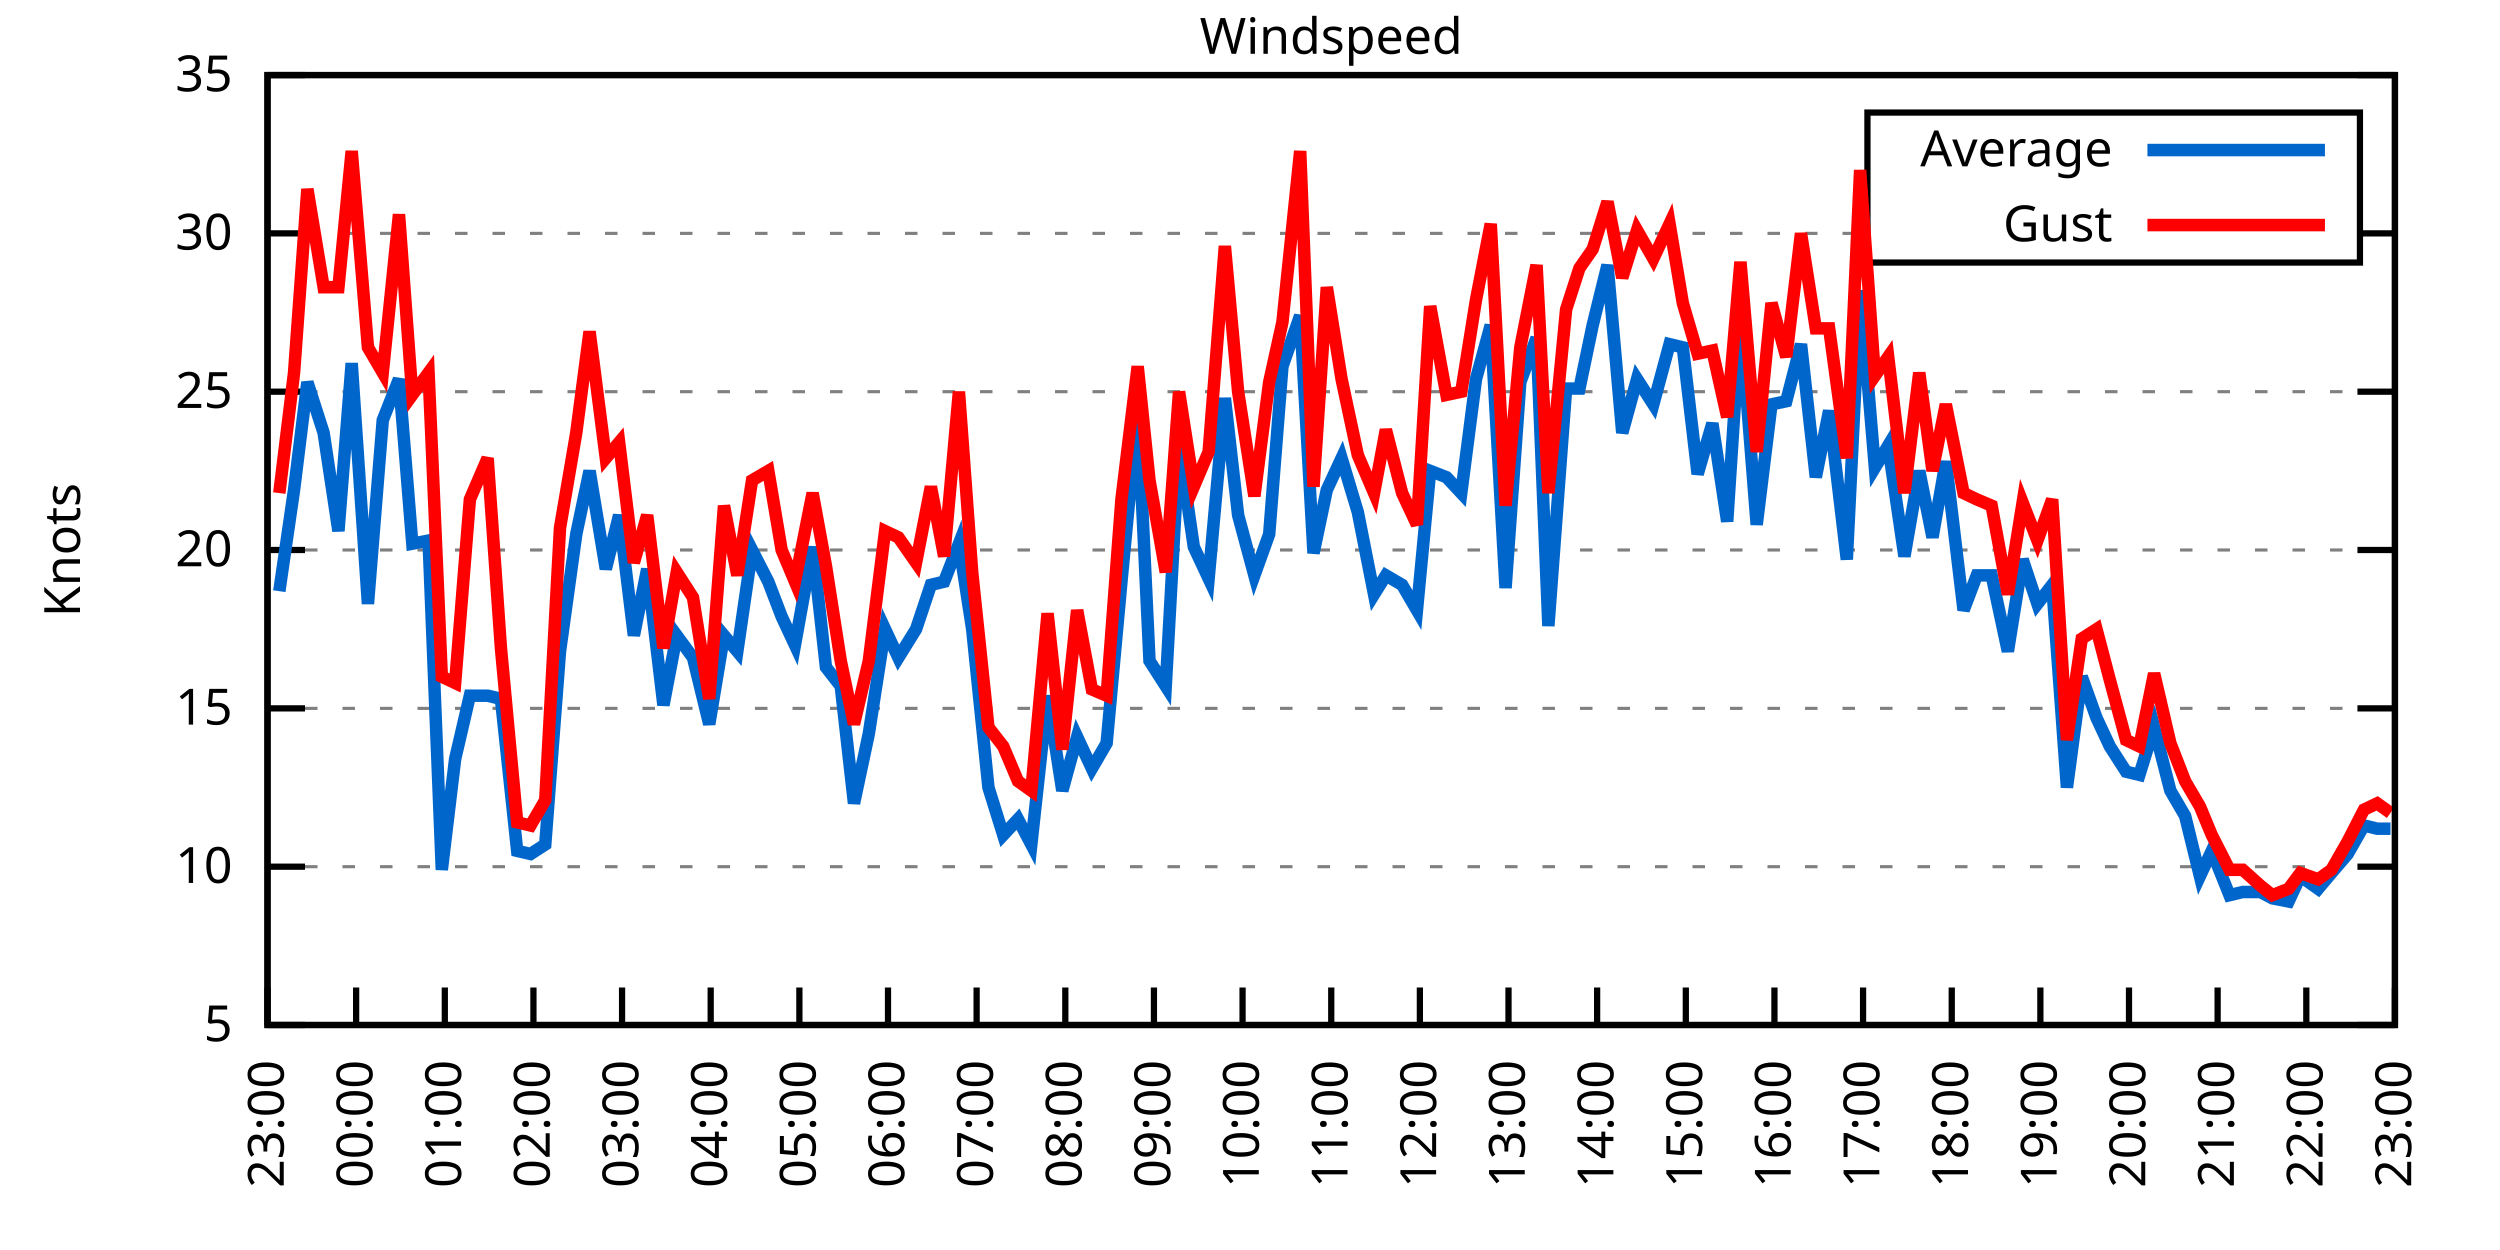
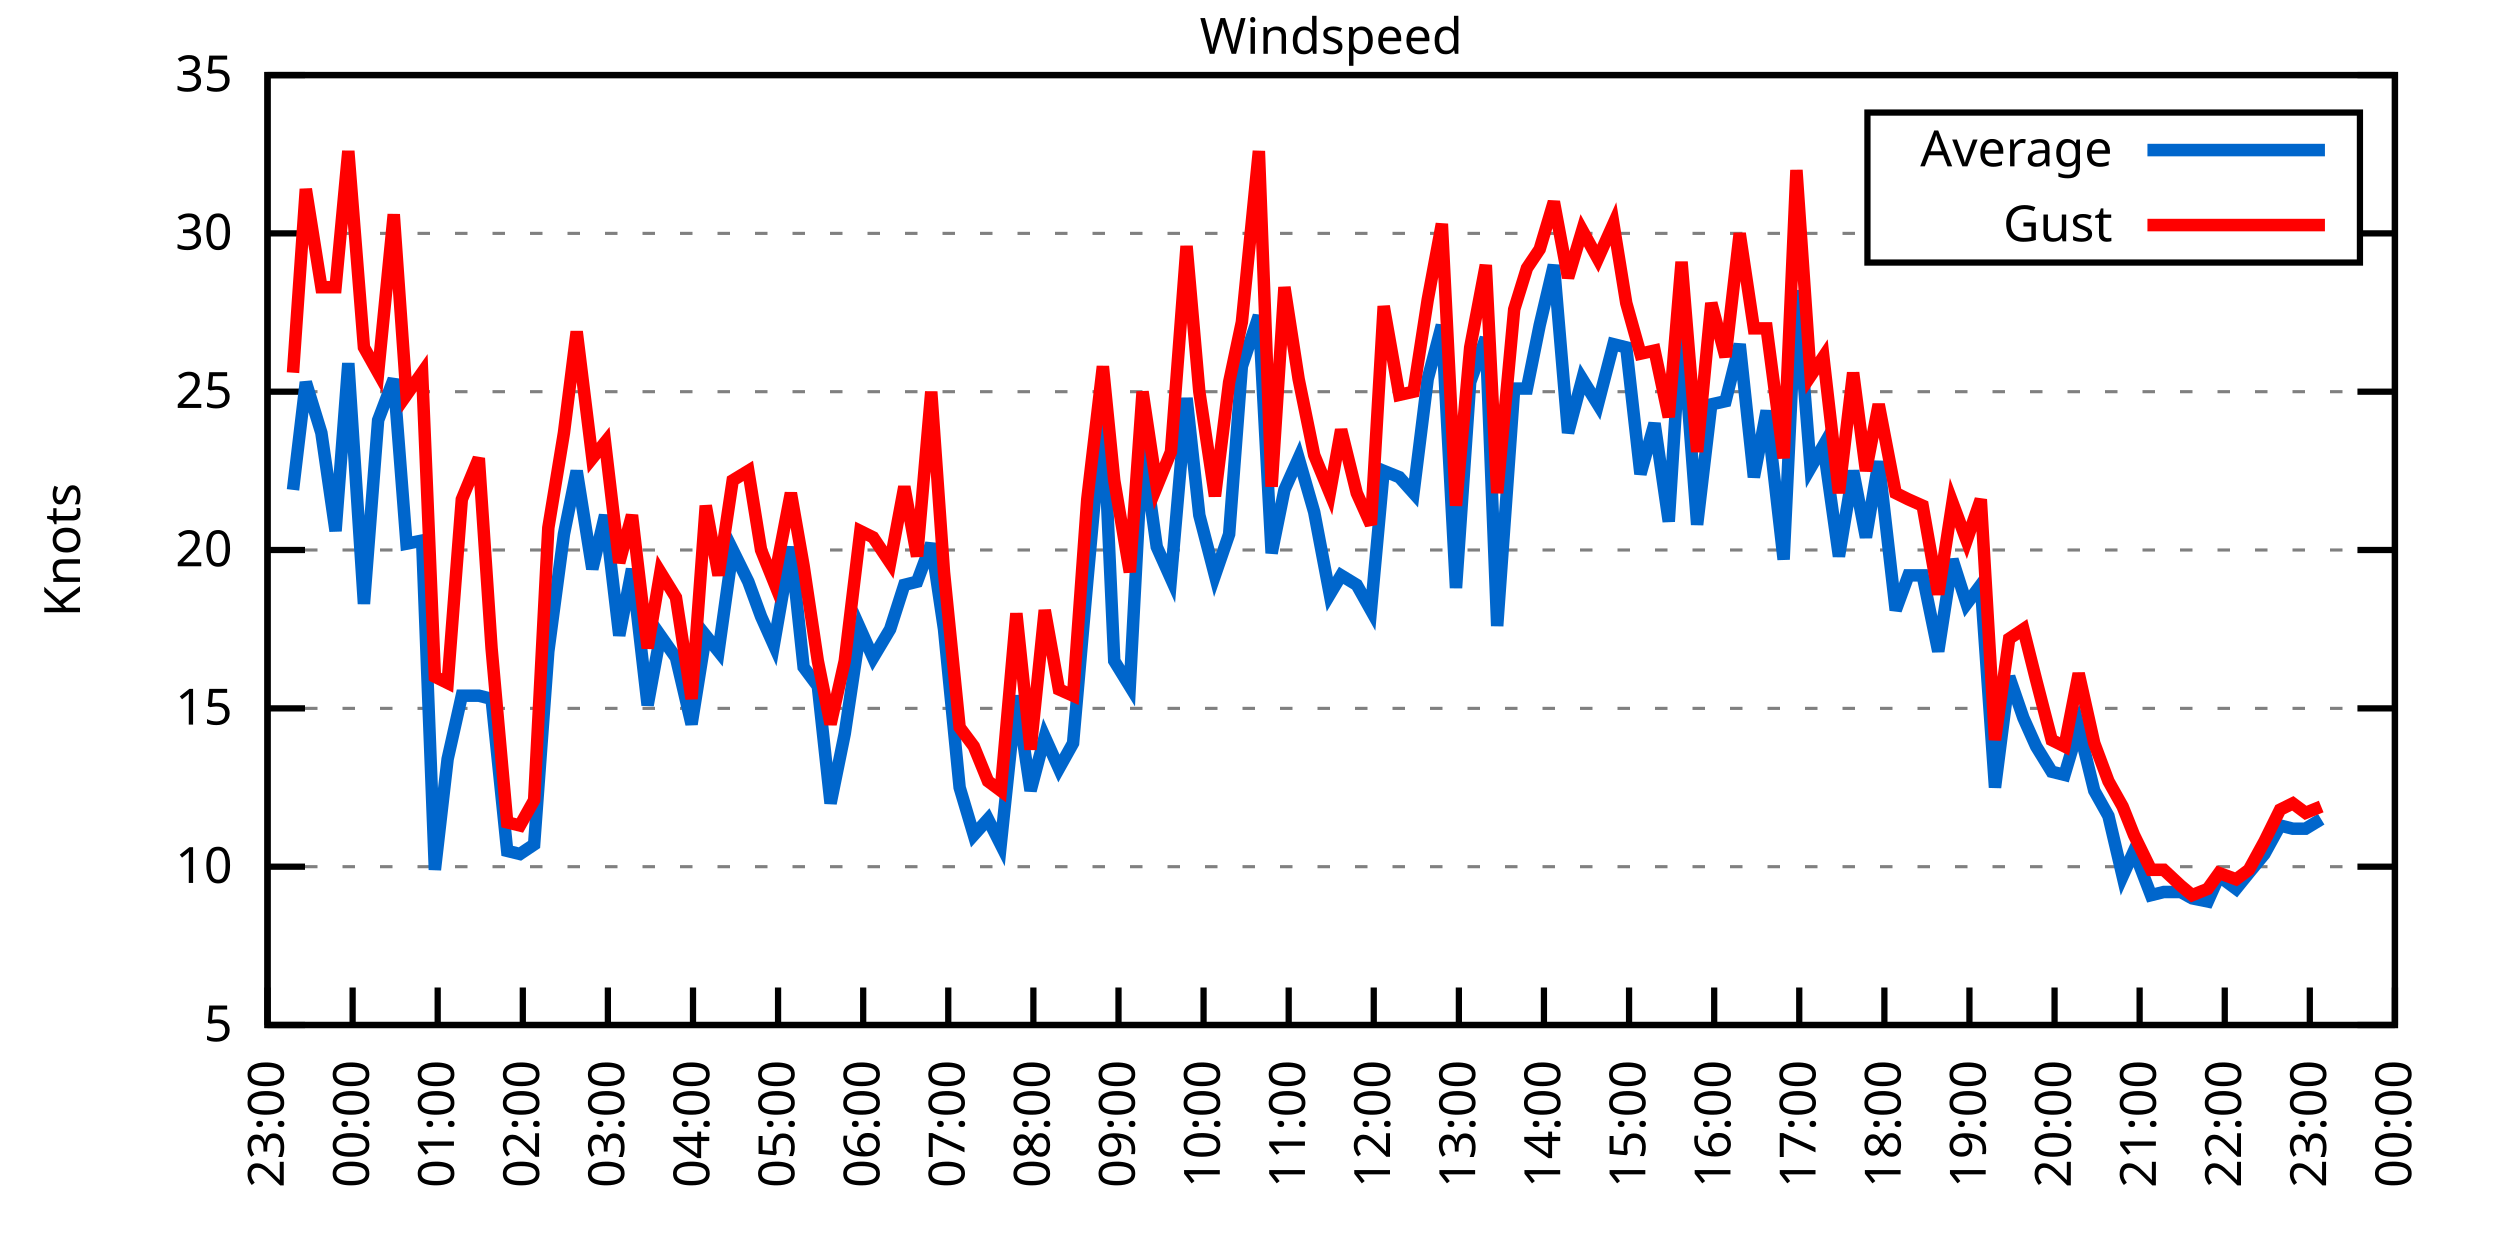
<svg xmlns="http://www.w3.org/2000/svg" xmlns:xlink="http://www.w3.org/1999/xlink" width="400" height="200" viewBox="0 0 400 200">
  <g id="gnuplot_canvas">
    <rect x="0" y="0" width="400" height="200" fill="none" />
    <defs>
      <circle id="gpDot" r="0.5" stroke-width="0.5" stroke="currentColor" />
      <path id="gpPt0" stroke-width="0.333" stroke="currentColor" d="M-1,0 h2 M0,-1 v2" />
      <path id="gpPt1" stroke-width="0.333" stroke="currentColor" d="M-1,-1 L1,1 M1,-1 L-1,1" />
      <path id="gpPt2" stroke-width="0.333" stroke="currentColor" d="M-1,0 L1,0 M0,-1 L0,1 M-1,-1 L1,1 M-1,1 L1,-1" />
      <rect id="gpPt3" stroke-width="0.333" stroke="currentColor" x="-1" y="-1" width="2" height="2" />
      <rect id="gpPt4" stroke-width="0.333" stroke="currentColor" fill="currentColor" x="-1" y="-1" width="2" height="2" />
      <circle id="gpPt5" stroke-width="0.333" stroke="currentColor" cx="0" cy="0" r="1" />
      <use xlink:href="#gpPt5" id="gpPt6" fill="currentColor" stroke="none" />
      <path id="gpPt7" stroke-width="0.333" stroke="currentColor" d="M0,-1.33 L-1.33,0.67 L1.33,0.67 z" />
      <use xlink:href="#gpPt7" id="gpPt8" fill="currentColor" stroke="none" />
      <use xlink:href="#gpPt7" id="gpPt9" stroke="currentColor" transform="rotate(180)" />
      <use xlink:href="#gpPt9" id="gpPt10" fill="currentColor" stroke="none" />
      <use xlink:href="#gpPt3" id="gpPt11" stroke="currentColor" transform="rotate(45)" />
      <use xlink:href="#gpPt11" id="gpPt12" fill="currentColor" stroke="none" />
      <path id="gpPt13" stroke-width="0.333" stroke="currentColor" d="M0,1.330 L1.265,0.411 L0.782,-1.067 L-0.782,-1.076 L-1.265,0.411 z" />
      <use xlink:href="#gpPt13" id="gpPt14" fill="currentColor" stroke="none" />
      <filter id="textbox" filterUnits="objectBoundingBox" x="0" y="0" height="1" width="1">
        <feFlood flood-color="white" flood-opacity="1" result="bgnd" />
        <feComposite in="SourceGraphic" in2="bgnd" operator="atop" />
      </filter>
      <filter id="greybox" filterUnits="objectBoundingBox" x="0" y="0" height="1" width="1">
        <feFlood flood-color="lightgrey" flood-opacity="1" result="grey" />
        <feComposite in="SourceGraphic" in2="grey" operator="atop" />
      </filter>
    </defs>
    <g fill="none" color="white" stroke="currentColor" stroke-width="1.00" stroke-linecap="butt" stroke-linejoin="miter">
</g>
    <g fill="none" color="black" stroke="currentColor" stroke-width="1.00" stroke-linecap="butt" stroke-linejoin="miter">
      <g stroke="none" shape-rendering="crispEdges">
        <polygon fill="rgb(255, 255, 255)" points="42.80,164.00 383.18,164.00 383.18,12.02 42.80,12.02 " />
      </g>
    </g>
    <g fill="none" color="black" stroke="currentColor" stroke-width="1.00" stroke-linecap="butt" stroke-linejoin="miter">
</g>
    <g fill="none" color="black" stroke="black" stroke-width="0.50" stroke-linecap="butt" stroke-linejoin="miter">
</g>
    <g fill="none" color="gray" stroke="currentColor" stroke-width="0.50" stroke-linecap="butt" stroke-linejoin="miter">
      <path stroke="gray" stroke-dasharray="2,4" class="gridline" d="M42.80,164.00 L383.19,164.00  " />
    </g>
    <g fill="none" color="gray" stroke="gray" stroke-width="1.00" stroke-linecap="butt" stroke-linejoin="miter">
</g>
    <g fill="none" color="black" stroke="currentColor" stroke-width="1.00" stroke-linecap="butt" stroke-linejoin="miter">
      <path stroke="black" d="M42.80,164.00 L48.80,164.00 M383.19,164.00 L377.19,164.00  " />
      <g transform="translate(37.20,166.60)" stroke="none" fill="black" font-family="Sans" font-size="8.00" text-anchor="end">
        <text>
          <tspan font-family="Sans"> 5</tspan>
        </text>
      </g>
    </g>
    <g fill="none" color="black" stroke="currentColor" stroke-width="1.00" stroke-linecap="butt" stroke-linejoin="miter">
</g>
    <g fill="none" color="black" stroke="black" stroke-width="0.50" stroke-linecap="butt" stroke-linejoin="miter">
</g>
    <g fill="none" color="gray" stroke="currentColor" stroke-width="0.50" stroke-linecap="butt" stroke-linejoin="miter">
      <path stroke="gray" stroke-dasharray="2,4" class="gridline" d="M42.80,138.67 L383.19,138.67  " />
    </g>
    <g fill="none" color="gray" stroke="gray" stroke-width="1.00" stroke-linecap="butt" stroke-linejoin="miter">
</g>
    <g fill="none" color="black" stroke="currentColor" stroke-width="1.00" stroke-linecap="butt" stroke-linejoin="miter">
      <path stroke="black" d="M42.80,138.67 L48.80,138.67 M383.19,138.67 L377.19,138.67  " />
      <g transform="translate(37.20,141.27)" stroke="none" fill="black" font-family="Sans" font-size="8.00" text-anchor="end">
        <text>
          <tspan font-family="Sans"> 10</tspan>
        </text>
      </g>
    </g>
    <g fill="none" color="black" stroke="currentColor" stroke-width="1.00" stroke-linecap="butt" stroke-linejoin="miter">
</g>
    <g fill="none" color="black" stroke="black" stroke-width="0.50" stroke-linecap="butt" stroke-linejoin="miter">
</g>
    <g fill="none" color="gray" stroke="currentColor" stroke-width="0.50" stroke-linecap="butt" stroke-linejoin="miter">
      <path stroke="gray" stroke-dasharray="2,4" class="gridline" d="M42.80,113.34 L383.19,113.34  " />
    </g>
    <g fill="none" color="gray" stroke="gray" stroke-width="1.00" stroke-linecap="butt" stroke-linejoin="miter">
</g>
    <g fill="none" color="black" stroke="currentColor" stroke-width="1.00" stroke-linecap="butt" stroke-linejoin="miter">
      <path stroke="black" d="M42.80,113.34 L48.80,113.34 M383.19,113.34 L377.19,113.34  " />
      <g transform="translate(37.20,115.94)" stroke="none" fill="black" font-family="Sans" font-size="8.00" text-anchor="end">
        <text>
          <tspan font-family="Sans"> 15</tspan>
        </text>
      </g>
    </g>
    <g fill="none" color="black" stroke="currentColor" stroke-width="1.00" stroke-linecap="butt" stroke-linejoin="miter">
</g>
    <g fill="none" color="black" stroke="black" stroke-width="0.50" stroke-linecap="butt" stroke-linejoin="miter">
</g>
    <g fill="none" color="gray" stroke="currentColor" stroke-width="0.50" stroke-linecap="butt" stroke-linejoin="miter">
      <path stroke="gray" stroke-dasharray="2,4" class="gridline" d="M42.80,88.00 L383.19,88.00  " />
    </g>
    <g fill="none" color="gray" stroke="gray" stroke-width="1.00" stroke-linecap="butt" stroke-linejoin="miter">
</g>
    <g fill="none" color="black" stroke="currentColor" stroke-width="1.00" stroke-linecap="butt" stroke-linejoin="miter">
      <path stroke="black" d="M42.80,88.00 L48.80,88.00 M383.19,88.00 L377.19,88.00  " />
      <g transform="translate(37.20,90.60)" stroke="none" fill="black" font-family="Sans" font-size="8.00" text-anchor="end">
        <text>
          <tspan font-family="Sans"> 20</tspan>
        </text>
      </g>
    </g>
    <g fill="none" color="black" stroke="currentColor" stroke-width="1.00" stroke-linecap="butt" stroke-linejoin="miter">
</g>
    <g fill="none" color="black" stroke="black" stroke-width="0.50" stroke-linecap="butt" stroke-linejoin="miter">
</g>
    <g fill="none" color="gray" stroke="currentColor" stroke-width="0.50" stroke-linecap="butt" stroke-linejoin="miter">
      <path stroke="gray" stroke-dasharray="2,4" class="gridline" d="M42.80,62.67 L383.19,62.67  " />
    </g>
    <g fill="none" color="gray" stroke="gray" stroke-width="1.00" stroke-linecap="butt" stroke-linejoin="miter">
</g>
    <g fill="none" color="black" stroke="currentColor" stroke-width="1.00" stroke-linecap="butt" stroke-linejoin="miter">
      <path stroke="black" d="M42.80,62.67 L48.80,62.67 M383.19,62.67 L377.19,62.67  " />
      <g transform="translate(37.20,65.27)" stroke="none" fill="black" font-family="Sans" font-size="8.00" text-anchor="end">
        <text>
          <tspan font-family="Sans"> 25</tspan>
        </text>
      </g>
    </g>
    <g fill="none" color="black" stroke="currentColor" stroke-width="1.00" stroke-linecap="butt" stroke-linejoin="miter">
</g>
    <g fill="none" color="black" stroke="black" stroke-width="0.50" stroke-linecap="butt" stroke-linejoin="miter">
</g>
    <g fill="none" color="gray" stroke="currentColor" stroke-width="0.50" stroke-linecap="butt" stroke-linejoin="miter">
      <path stroke="gray" stroke-dasharray="2,4" class="gridline" d="M42.80,37.34 L298.79,37.34 M377.59,37.34 L383.19,37.34  " />
    </g>
    <g fill="none" color="gray" stroke="gray" stroke-width="1.00" stroke-linecap="butt" stroke-linejoin="miter">
</g>
    <g fill="none" color="black" stroke="currentColor" stroke-width="1.00" stroke-linecap="butt" stroke-linejoin="miter">
      <path stroke="black" d="M42.80,37.34 L48.80,37.34 M383.19,37.34 L377.19,37.34  " />
      <g transform="translate(37.20,39.94)" stroke="none" fill="black" font-family="Sans" font-size="8.00" text-anchor="end">
        <text>
          <tspan font-family="Sans"> 30</tspan>
        </text>
      </g>
    </g>
    <g fill="none" color="black" stroke="currentColor" stroke-width="1.00" stroke-linecap="butt" stroke-linejoin="miter">
</g>
    <g fill="none" color="black" stroke="black" stroke-width="0.50" stroke-linecap="butt" stroke-linejoin="miter">
</g>
    <g fill="none" color="gray" stroke="currentColor" stroke-width="0.50" stroke-linecap="butt" stroke-linejoin="miter">
      <path stroke="gray" stroke-dasharray="2,4" class="gridline" d="M42.80,12.01 L383.19,12.01  " />
    </g>
    <g fill="none" color="gray" stroke="gray" stroke-width="1.00" stroke-linecap="butt" stroke-linejoin="miter">
</g>
    <g fill="none" color="black" stroke="currentColor" stroke-width="1.00" stroke-linecap="butt" stroke-linejoin="miter">
      <path stroke="black" d="M42.80,12.01 L48.80,12.01 M383.19,12.01 L377.19,12.01  " />
      <g transform="translate(37.20,14.61)" stroke="none" fill="black" font-family="Sans" font-size="8.00" text-anchor="end">
        <text>
          <tspan font-family="Sans"> 35</tspan>
        </text>
      </g>
    </g>
    <g fill="none" color="black" stroke="currentColor" stroke-width="1.00" stroke-linecap="butt" stroke-linejoin="miter">
      <path stroke="black" d="M42.80,164.00 L42.80,158.00  " />
      <g transform="translate(45.40,169.60) rotate(270.00)" stroke="none" fill="black" font-family="Sans" font-size="8.00" text-anchor="end">
        <text>
          <tspan font-family="Sans">23:00</tspan>
        </text>
      </g>
    </g>
    <g fill="none" color="black" stroke="currentColor" stroke-width="1.00" stroke-linecap="butt" stroke-linejoin="miter">
-       <path stroke="black" d="M56.98,164.00 L56.98,158.00  " />
-       <g transform="translate(59.58,169.60) rotate(270.00)" stroke="none" fill="black" font-family="Sans" font-size="8.00" text-anchor="end">
+       <path stroke="black" d="M56.42,164.00 L56.42,158.00  " />
+       <g transform="translate(59.02,169.60) rotate(270.00)" stroke="none" fill="black" font-family="Sans" font-size="8.00" text-anchor="end">
        <text>
          <tspan font-family="Sans">00:00</tspan>
        </text>
      </g>
    </g>
    <g fill="none" color="black" stroke="currentColor" stroke-width="1.00" stroke-linecap="butt" stroke-linejoin="miter">
-       <path stroke="black" d="M71.17,164.00 L71.17,158.00  " />
-       <g transform="translate(73.77,169.60) rotate(270.00)" stroke="none" fill="black" font-family="Sans" font-size="8.00" text-anchor="end">
+       <path stroke="black" d="M70.03,164.00 L70.03,158.00  " />
+       <g transform="translate(72.63,169.60) rotate(270.00)" stroke="none" fill="black" font-family="Sans" font-size="8.00" text-anchor="end">
        <text>
          <tspan font-family="Sans">01:00</tspan>
        </text>
      </g>
    </g>
    <g fill="none" color="black" stroke="currentColor" stroke-width="1.00" stroke-linecap="butt" stroke-linejoin="miter">
-       <path stroke="black" d="M85.35,164.00 L85.35,158.00  " />
-       <g transform="translate(87.95,169.60) rotate(270.00)" stroke="none" fill="black" font-family="Sans" font-size="8.00" text-anchor="end">
+       <path stroke="black" d="M83.65,164.00 L83.65,158.00  " />
+       <g transform="translate(86.25,169.60) rotate(270.00)" stroke="none" fill="black" font-family="Sans" font-size="8.00" text-anchor="end">
        <text>
          <tspan font-family="Sans">02:00</tspan>
        </text>
      </g>
    </g>
    <g fill="none" color="black" stroke="currentColor" stroke-width="1.00" stroke-linecap="butt" stroke-linejoin="miter">
-       <path stroke="black" d="M99.53,164.00 L99.53,158.00  " />
-       <g transform="translate(102.13,169.60) rotate(270.00)" stroke="none" fill="black" font-family="Sans" font-size="8.00" text-anchor="end">
+       <path stroke="black" d="M97.26,164.00 L97.26,158.00  " />
+       <g transform="translate(99.86,169.60) rotate(270.00)" stroke="none" fill="black" font-family="Sans" font-size="8.00" text-anchor="end">
        <text>
          <tspan font-family="Sans">03:00</tspan>
        </text>
      </g>
    </g>
    <g fill="none" color="black" stroke="currentColor" stroke-width="1.00" stroke-linecap="butt" stroke-linejoin="miter">
-       <path stroke="black" d="M113.71,164.00 L113.71,158.00  " />
-       <g transform="translate(116.31,169.60) rotate(270.00)" stroke="none" fill="black" font-family="Sans" font-size="8.00" text-anchor="end">
+       <path stroke="black" d="M110.88,164.00 L110.88,158.00  " />
+       <g transform="translate(113.48,169.60) rotate(270.00)" stroke="none" fill="black" font-family="Sans" font-size="8.00" text-anchor="end">
        <text>
          <tspan font-family="Sans">04:00</tspan>
        </text>
      </g>
    </g>
    <g fill="none" color="black" stroke="currentColor" stroke-width="1.00" stroke-linecap="butt" stroke-linejoin="miter">
-       <path stroke="black" d="M127.90,164.00 L127.90,158.00  " />
-       <g transform="translate(130.50,169.60) rotate(270.00)" stroke="none" fill="black" font-family="Sans" font-size="8.00" text-anchor="end">
+       <path stroke="black" d="M124.49,164.00 L124.49,158.00  " />
+       <g transform="translate(127.09,169.60) rotate(270.00)" stroke="none" fill="black" font-family="Sans" font-size="8.00" text-anchor="end">
        <text>
          <tspan font-family="Sans">05:00</tspan>
        </text>
      </g>
    </g>
    <g fill="none" color="black" stroke="currentColor" stroke-width="1.00" stroke-linecap="butt" stroke-linejoin="miter">
-       <path stroke="black" d="M142.08,164.00 L142.08,158.00  " />
-       <g transform="translate(144.68,169.60) rotate(270.00)" stroke="none" fill="black" font-family="Sans" font-size="8.00" text-anchor="end">
+       <path stroke="black" d="M138.11,164.00 L138.11,158.00  " />
+       <g transform="translate(140.71,169.60) rotate(270.00)" stroke="none" fill="black" font-family="Sans" font-size="8.00" text-anchor="end">
        <text>
          <tspan font-family="Sans">06:00</tspan>
        </text>
      </g>
    </g>
    <g fill="none" color="black" stroke="currentColor" stroke-width="1.00" stroke-linecap="butt" stroke-linejoin="miter">
-       <path stroke="black" d="M156.26,164.00 L156.26,158.00  " />
-       <g transform="translate(158.86,169.60) rotate(270.00)" stroke="none" fill="black" font-family="Sans" font-size="8.00" text-anchor="end">
+       <path stroke="black" d="M151.72,164.00 L151.72,158.00  " />
+       <g transform="translate(154.32,169.60) rotate(270.00)" stroke="none" fill="black" font-family="Sans" font-size="8.00" text-anchor="end">
        <text>
          <tspan font-family="Sans">07:00</tspan>
        </text>
      </g>
    </g>
    <g fill="none" color="black" stroke="currentColor" stroke-width="1.00" stroke-linecap="butt" stroke-linejoin="miter">
-       <path stroke="black" d="M170.45,164.00 L170.45,158.00  " />
-       <g transform="translate(173.05,169.60) rotate(270.00)" stroke="none" fill="black" font-family="Sans" font-size="8.00" text-anchor="end">
+       <path stroke="black" d="M165.34,164.00 L165.34,158.00  " />
+       <g transform="translate(167.94,169.60) rotate(270.00)" stroke="none" fill="black" font-family="Sans" font-size="8.00" text-anchor="end">
        <text>
          <tspan font-family="Sans">08:00</tspan>
        </text>
      </g>
    </g>
    <g fill="none" color="black" stroke="currentColor" stroke-width="1.00" stroke-linecap="butt" stroke-linejoin="miter">
-       <path stroke="black" d="M184.63,164.00 L184.63,158.00  " />
-       <g transform="translate(187.23,169.60) rotate(270.00)" stroke="none" fill="black" font-family="Sans" font-size="8.00" text-anchor="end">
+       <path stroke="black" d="M178.96,164.00 L178.96,158.00  " />
+       <g transform="translate(181.56,169.60) rotate(270.00)" stroke="none" fill="black" font-family="Sans" font-size="8.00" text-anchor="end">
        <text>
          <tspan font-family="Sans">09:00</tspan>
        </text>
      </g>
    </g>
    <g fill="none" color="black" stroke="currentColor" stroke-width="1.00" stroke-linecap="butt" stroke-linejoin="miter">
-       <path stroke="black" d="M198.81,164.00 L198.81,158.00  " />
-       <g transform="translate(201.41,169.60) rotate(270.00)" stroke="none" fill="black" font-family="Sans" font-size="8.00" text-anchor="end">
+       <path stroke="black" d="M192.57,164.00 L192.57,158.00  " />
+       <g transform="translate(195.17,169.60) rotate(270.00)" stroke="none" fill="black" font-family="Sans" font-size="8.00" text-anchor="end">
        <text>
          <tspan font-family="Sans">10:00</tspan>
        </text>
      </g>
    </g>
    <g fill="none" color="black" stroke="currentColor" stroke-width="1.00" stroke-linecap="butt" stroke-linejoin="miter">
-       <path stroke="black" d="M213.00,164.00 L213.00,158.00  " />
-       <g transform="translate(215.60,169.60) rotate(270.00)" stroke="none" fill="black" font-family="Sans" font-size="8.00" text-anchor="end">
+       <path stroke="black" d="M206.19,164.00 L206.19,158.00  " />
+       <g transform="translate(208.79,169.60) rotate(270.00)" stroke="none" fill="black" font-family="Sans" font-size="8.00" text-anchor="end">
        <text>
          <tspan font-family="Sans">11:00</tspan>
        </text>
      </g>
    </g>
    <g fill="none" color="black" stroke="currentColor" stroke-width="1.00" stroke-linecap="butt" stroke-linejoin="miter">
-       <path stroke="black" d="M227.18,164.00 L227.18,158.00  " />
-       <g transform="translate(229.78,169.60) rotate(270.00)" stroke="none" fill="black" font-family="Sans" font-size="8.00" text-anchor="end">
+       <path stroke="black" d="M219.80,164.00 L219.80,158.00  " />
+       <g transform="translate(222.40,169.60) rotate(270.00)" stroke="none" fill="black" font-family="Sans" font-size="8.00" text-anchor="end">
        <text>
          <tspan font-family="Sans">12:00</tspan>
        </text>
      </g>
    </g>
    <g fill="none" color="black" stroke="currentColor" stroke-width="1.00" stroke-linecap="butt" stroke-linejoin="miter">
-       <path stroke="black" d="M241.36,164.00 L241.36,158.00  " />
-       <g transform="translate(243.96,169.60) rotate(270.00)" stroke="none" fill="black" font-family="Sans" font-size="8.00" text-anchor="end">
+       <path stroke="black" d="M233.42,164.00 L233.42,158.00  " />
+       <g transform="translate(236.02,169.60) rotate(270.00)" stroke="none" fill="black" font-family="Sans" font-size="8.00" text-anchor="end">
        <text>
          <tspan font-family="Sans">13:00</tspan>
        </text>
      </g>
    </g>
    <g fill="none" color="black" stroke="currentColor" stroke-width="1.00" stroke-linecap="butt" stroke-linejoin="miter">
-       <path stroke="black" d="M255.54,164.00 L255.54,158.00  " />
-       <g transform="translate(258.14,169.60) rotate(270.00)" stroke="none" fill="black" font-family="Sans" font-size="8.00" text-anchor="end">
+       <path stroke="black" d="M247.03,164.00 L247.03,158.00  " />
+       <g transform="translate(249.63,169.60) rotate(270.00)" stroke="none" fill="black" font-family="Sans" font-size="8.00" text-anchor="end">
        <text>
          <tspan font-family="Sans">14:00</tspan>
        </text>
      </g>
    </g>
    <g fill="none" color="black" stroke="currentColor" stroke-width="1.00" stroke-linecap="butt" stroke-linejoin="miter">
-       <path stroke="black" d="M269.73,164.00 L269.73,158.00  " />
-       <g transform="translate(272.33,169.60) rotate(270.00)" stroke="none" fill="black" font-family="Sans" font-size="8.00" text-anchor="end">
+       <path stroke="black" d="M260.65,164.00 L260.65,158.00  " />
+       <g transform="translate(263.25,169.60) rotate(270.00)" stroke="none" fill="black" font-family="Sans" font-size="8.00" text-anchor="end">
        <text>
          <tspan font-family="Sans">15:00</tspan>
        </text>
      </g>
    </g>
    <g fill="none" color="black" stroke="currentColor" stroke-width="1.00" stroke-linecap="butt" stroke-linejoin="miter">
-       <path stroke="black" d="M283.91,164.00 L283.91,158.00  " />
-       <g transform="translate(286.51,169.60) rotate(270.00)" stroke="none" fill="black" font-family="Sans" font-size="8.00" text-anchor="end">
+       <path stroke="black" d="M274.27,164.00 L274.27,158.00  " />
+       <g transform="translate(276.87,169.60) rotate(270.00)" stroke="none" fill="black" font-family="Sans" font-size="8.00" text-anchor="end">
        <text>
          <tspan font-family="Sans">16:00</tspan>
        </text>
      </g>
    </g>
    <g fill="none" color="black" stroke="currentColor" stroke-width="1.00" stroke-linecap="butt" stroke-linejoin="miter">
-       <path stroke="black" d="M298.09,164.00 L298.09,158.00  " />
-       <g transform="translate(300.69,169.60) rotate(270.00)" stroke="none" fill="black" font-family="Sans" font-size="8.00" text-anchor="end">
+       <path stroke="black" d="M287.88,164.00 L287.88,158.00  " />
+       <g transform="translate(290.48,169.60) rotate(270.00)" stroke="none" fill="black" font-family="Sans" font-size="8.00" text-anchor="end">
        <text>
          <tspan font-family="Sans">17:00</tspan>
        </text>
      </g>
    </g>
    <g fill="none" color="black" stroke="currentColor" stroke-width="1.00" stroke-linecap="butt" stroke-linejoin="miter">
-       <path stroke="black" d="M312.28,164.00 L312.28,158.00  " />
-       <g transform="translate(314.88,169.60) rotate(270.00)" stroke="none" fill="black" font-family="Sans" font-size="8.00" text-anchor="end">
+       <path stroke="black" d="M301.50,164.00 L301.50,158.00  " />
+       <g transform="translate(304.10,169.60) rotate(270.00)" stroke="none" fill="black" font-family="Sans" font-size="8.00" text-anchor="end">
        <text>
          <tspan font-family="Sans">18:00</tspan>
        </text>
      </g>
    </g>
    <g fill="none" color="black" stroke="currentColor" stroke-width="1.00" stroke-linecap="butt" stroke-linejoin="miter">
-       <path stroke="black" d="M326.46,164.00 L326.46,158.00  " />
-       <g transform="translate(329.06,169.60) rotate(270.00)" stroke="none" fill="black" font-family="Sans" font-size="8.00" text-anchor="end">
+       <path stroke="black" d="M315.11,164.00 L315.11,158.00  " />
+       <g transform="translate(317.71,169.60) rotate(270.00)" stroke="none" fill="black" font-family="Sans" font-size="8.00" text-anchor="end">
        <text>
          <tspan font-family="Sans">19:00</tspan>
        </text>
      </g>
    </g>
    <g fill="none" color="black" stroke="currentColor" stroke-width="1.00" stroke-linecap="butt" stroke-linejoin="miter">
-       <path stroke="black" d="M340.64,164.00 L340.64,158.00  " />
-       <g transform="translate(343.24,169.60) rotate(270.00)" stroke="none" fill="black" font-family="Sans" font-size="8.00" text-anchor="end">
+       <path stroke="black" d="M328.73,164.00 L328.73,158.00  " />
+       <g transform="translate(331.33,169.60) rotate(270.00)" stroke="none" fill="black" font-family="Sans" font-size="8.00" text-anchor="end">
        <text>
          <tspan font-family="Sans">20:00</tspan>
        </text>
      </g>
    </g>
    <g fill="none" color="black" stroke="currentColor" stroke-width="1.00" stroke-linecap="butt" stroke-linejoin="miter">
-       <path stroke="black" d="M354.82,164.00 L354.82,158.00  " />
-       <g transform="translate(357.42,169.60) rotate(270.00)" stroke="none" fill="black" font-family="Sans" font-size="8.00" text-anchor="end">
+       <path stroke="black" d="M342.34,164.00 L342.34,158.00  " />
+       <g transform="translate(344.94,169.60) rotate(270.00)" stroke="none" fill="black" font-family="Sans" font-size="8.00" text-anchor="end">
        <text>
          <tspan font-family="Sans">21:00</tspan>
        </text>
      </g>
    </g>
    <g fill="none" color="black" stroke="currentColor" stroke-width="1.00" stroke-linecap="butt" stroke-linejoin="miter">
-       <path stroke="black" d="M369.01,164.00 L369.01,158.00  " />
-       <g transform="translate(371.61,169.60) rotate(270.00)" stroke="none" fill="black" font-family="Sans" font-size="8.00" text-anchor="end">
+       <path stroke="black" d="M355.96,164.00 L355.96,158.00  " />
+       <g transform="translate(358.56,169.60) rotate(270.00)" stroke="none" fill="black" font-family="Sans" font-size="8.00" text-anchor="end">
        <text>
          <tspan font-family="Sans">22:00</tspan>
+         </text>
+       </g>
+     </g>
+     <g fill="none" color="black" stroke="currentColor" stroke-width="1.00" stroke-linecap="butt" stroke-linejoin="miter">
+       <path stroke="black" d="M369.57,164.00 L369.57,158.00  " />
+       <g transform="translate(372.17,169.60) rotate(270.00)" stroke="none" fill="black" font-family="Sans" font-size="8.00" text-anchor="end">
+         <text>
+           <tspan font-family="Sans">23:00</tspan>
        </text>
      </g>
    </g>
    <g fill="none" color="black" stroke="currentColor" stroke-width="1.00" stroke-linecap="butt" stroke-linejoin="miter">
      <path stroke="black" d="M383.19,164.00 L383.19,158.00  " />
      <g transform="translate(385.79,169.60) rotate(270.00)" stroke="none" fill="black" font-family="Sans" font-size="8.00" text-anchor="end">
        <text>
-           <tspan font-family="Sans">23:00</tspan>
+           <tspan font-family="Sans">00:00</tspan>
        </text>
      </g>
    </g>
    <g fill="none" color="black" stroke="currentColor" stroke-width="1.00" stroke-linecap="butt" stroke-linejoin="miter">
</g>
    <g fill="none" color="black" stroke="currentColor" stroke-width="1.00" stroke-linecap="butt" stroke-linejoin="miter">
      <path stroke="black" d="M42.80,12.01 L42.80,164.00 L383.19,164.00 L383.19,12.01 L42.80,12.01 Z  " />
    </g>
    <g fill="none" color="black" stroke="currentColor" stroke-width="1.00" stroke-linecap="butt" stroke-linejoin="miter">
</g>
    <g fill="none" color="black" stroke="currentColor" stroke-width="1.00" stroke-linecap="butt" stroke-linejoin="miter">
      <path stroke="black" d="M298.79,42.01 L298.79,18.01 L377.59,18.01 L377.59,42.01 L298.79,42.01 Z  " />
    </g>
    <g id="Windspeed_plot_1">
      <g fill="none" color="white" stroke="black" stroke-width="2.00" stroke-linecap="butt" stroke-linejoin="miter">
</g>
      <g fill="none" color="black" stroke="currentColor" stroke-width="2.00" stroke-linecap="butt" stroke-linejoin="miter">
        <g transform="translate(337.99,26.61)" stroke="none" fill="black" font-family="Sans" font-size="8.00" text-anchor="end">
          <text>
            <tspan font-family="Sans">Average</tspan>
          </text>
        </g>
      </g>
      <g fill="none" color="black" stroke="currentColor" stroke-width="2.00" stroke-linecap="butt" stroke-linejoin="miter">
-         <path stroke="rgb(  0, 102, 204)" d="M343.59,24.01 L371.99,24.01 M44.69,94.59 L47.05,78.38 L49.18,61.15 L51.78,69.26 L54.15,84.97 L56.27,58.11   L58.87,96.62 L61.24,67.23 L63.84,60.65 L65.97,86.99 L68.57,86.49 L70.69,139.17 L72.82,121.44 L75.18,111.31   L78.02,111.31 L80.15,111.82 L82.75,136.14 L84.88,136.64 L87.24,135.12 L89.60,104.22 L92.20,85.47 L94.33,75.34   L96.93,91.04 L99.06,82.43 L101.42,101.68 L103.55,91.04 L106.15,112.83 L108.28,101.68 L110.88,105.23 L113.48,115.87   L115.84,101.68 L117.97,104.22 L120.33,88.00 L122.93,93.07 L125.06,98.64 L127.19,103.20 L130.02,87.50 L132.15,106.75   L134.52,109.79 L136.64,128.54 L139.01,117.39 L141.61,100.67 L143.74,105.23 L146.57,100.67 L148.94,93.58 L151.06,93.07   L153.43,86.99 L155.55,100.67 L158.15,126.00 L160.52,133.60 L162.88,131.07 L165.01,135.12 L167.61,111.31 L169.97,126.51   L172.34,117.90 L174.70,122.96 L177.06,118.91 L179.43,93.07 L182.03,65.71 L183.92,105.74 L186.52,109.79 L188.65,71.29   L191.01,87.50 L193.38,92.56 L195.98,63.69 L198.10,82.43 L200.70,92.06 L203.07,85.47 L205.19,58.62 L208.03,50.51   L210.16,88.51 L212.29,78.38 L214.65,73.31 L217.25,81.93 L219.85,95.10 L221.74,92.06 L224.34,93.58 L226.71,97.63   L228.83,75.34 L231.43,76.35 L233.80,78.89 L236.16,60.65 L238.52,52.03 L240.89,94.08 L243.25,61.15 L245.85,54.06   L247.74,100.16 L250.58,62.17 L252.71,62.17 L254.83,52.03 L257.20,42.41 L259.56,69.26 L261.93,60.65 L264.53,64.70   L267.13,55.07 L269.25,55.58 L271.62,75.85 L273.98,67.74 L276.35,83.45 L278.47,51.02 L281.07,83.95 L283.44,64.70   L285.80,64.19 L288.16,55.07 L290.53,76.35 L292.66,65.71 L295.49,89.52 L297.62,46.46 L299.98,74.83 L302.11,71.29   L304.71,89.02 L307.08,75.34 L309.20,85.98 L311.33,73.82 L314.17,97.63 L316.29,92.06 L318.66,92.06 L321.26,104.22   L323.62,89.52 L325.99,96.62 L328.35,93.58 L330.71,126.00 L333.08,108.27 L335.44,114.86 L337.57,119.42 L340.17,123.47   L342.30,123.98 L344.66,116.38 L347.26,126.51 L349.62,130.56 L351.99,140.19 L353.88,136.14 L356.72,143.23 L358.84,142.72   L361.68,142.72 L363.57,143.73 L366.17,144.24 L368.06,140.19 L370.90,142.21 L373.03,139.68 L375.63,136.64 L378.23,132.08   L380.35,132.59 L382.48,132.59  " />
+         <path stroke="rgb(  0, 102, 204)" d="M343.59,24.01 L371.99,24.01 M46.88,78.38 L48.93,61.15 L51.42,69.26 L53.69,84.97 L55.73,58.11 L58.23,96.62   L60.50,67.23 L63.00,60.65 L65.04,86.99 L67.54,86.49 L69.58,139.17 L71.62,121.44 L73.89,111.31 L76.61,111.31   L78.65,111.82 L81.15,136.14 L83.19,136.64 L85.46,135.12 L87.73,104.22 L90.23,85.47 L92.27,75.34 L94.77,91.04   L96.81,82.43 L99.08,101.68 L101.12,91.04 L103.62,112.83 L105.66,101.68 L108.15,105.23 L110.65,115.87 L112.92,101.68   L114.96,104.22 L117.23,88.00 L119.73,93.07 L121.77,98.64 L123.81,103.20 L126.54,87.50 L128.58,106.75 L130.85,109.79   L132.89,128.54 L135.16,117.39 L137.66,100.67 L139.70,105.23 L142.42,100.67 L144.69,93.58 L146.73,93.07 L149.00,86.99   L151.04,100.67 L153.54,126.00 L155.81,133.60 L158.08,131.07 L160.12,135.12 L162.62,111.31 L164.89,126.51 L167.16,117.90   L169.43,122.96 L171.69,118.91 L173.96,93.07 L176.46,65.71 L178.28,105.74 L180.77,109.79 L182.81,71.29 L185.08,87.50   L187.35,92.56 L189.85,63.69 L191.89,82.43 L194.39,92.06 L196.66,85.47 L198.70,58.62 L201.42,50.51 L203.46,88.51   L205.51,78.38 L207.78,73.31 L210.27,81.93 L212.77,95.10 L214.58,92.06 L217.08,93.58 L219.35,97.63 L221.39,75.34   L223.89,76.35 L226.16,78.89 L228.43,60.65 L230.70,52.03 L232.96,94.08 L235.23,61.15 L237.73,54.06 L239.55,100.16   L242.27,62.17 L244.31,62.17 L246.35,52.03 L248.62,42.41 L250.89,69.26 L253.16,60.65 L255.66,64.70 L258.15,55.07   L260.20,55.58 L262.47,75.85 L264.73,67.74 L267.00,83.45 L269.05,51.02 L271.54,83.95 L273.81,64.70 L276.08,64.19   L278.35,55.07 L280.62,76.35 L282.66,65.71 L285.38,89.52 L287.43,46.46 L289.70,74.83 L291.74,71.29 L294.23,89.02   L296.50,75.34 L298.55,85.98 L300.59,73.82 L303.31,97.63 L305.35,92.06 L307.62,92.06 L310.12,104.22 L312.39,89.52   L314.66,96.62 L316.93,93.58 L319.20,126.00 L321.47,108.27 L323.74,114.86 L325.78,119.42 L328.27,123.47 L330.32,123.98   L332.59,116.38 L335.08,126.51 L337.35,130.56 L339.62,140.19 L341.44,136.14 L344.16,143.23 L346.20,142.72 L348.92,142.72   L350.74,143.73 L353.24,144.24 L355.05,140.19 L357.77,142.21 L359.82,139.68 L362.31,136.64 L364.81,132.08 L366.85,132.59   L368.89,132.59 L371.39,131.07  " />
      </g>
    </g>
    <g id="Windspeed_plot_2">
      <g fill="none" color="black" stroke="currentColor" stroke-width="2.00" stroke-linecap="butt" stroke-linejoin="miter">
        <g transform="translate(337.99,38.61)" stroke="none" fill="black" font-family="Sans" font-size="8.00" text-anchor="end">
          <text>
            <tspan font-family="Sans">Gust</tspan>
          </text>
        </g>
      </g>
      <g fill="none" color="black" stroke="currentColor" stroke-width="2.00" stroke-linecap="butt" stroke-linejoin="miter">
-         <path stroke="rgb(255,   0,   0)" d="M343.59,36.01 L371.99,36.01 M44.69,78.89 L47.05,59.63 L49.18,30.25 L51.78,45.95 L54.15,45.95 L56.27,24.17   L58.87,55.58 L61.24,59.63 L63.84,34.30 L65.97,63.18 L68.57,59.63 L70.69,108.27 L72.82,109.28 L75.18,79.90   L78.02,73.31 L80.15,103.71 L82.75,131.58 L84.88,132.08 L87.24,128.03 L89.60,84.46 L92.20,69.26 L94.33,53.05   L96.93,73.31 L99.06,70.78 L101.42,90.03 L103.55,82.43 L106.15,103.71 L108.28,91.55 L110.88,95.60 L113.48,111.82   L115.84,80.91 L117.97,92.06 L120.33,76.86 L122.93,75.34 L125.06,88.00 L127.19,93.07 L130.02,78.89 L132.15,90.54   L134.52,105.74 L136.64,115.87 L139.01,105.74 L141.61,84.97 L143.74,85.98 L146.57,90.03 L148.94,77.87 L151.06,89.02   L153.43,62.67 L155.55,91.55 L158.15,116.38 L160.52,119.42 L162.88,124.99 L165.01,126.51 L167.61,98.14 L169.97,119.92   L172.34,97.63 L174.70,110.30 L177.06,111.31 L179.43,79.90 L182.03,58.62 L183.92,76.86 L186.52,91.55 L188.65,62.67   L191.01,77.87 L193.38,72.30 L195.98,39.37 L198.10,62.67 L200.70,79.39 L203.07,61.15 L205.19,51.53 L208.03,24.17   L210.16,77.87 L212.29,45.95 L214.65,60.65 L217.25,72.81 L219.85,78.89 L221.74,68.75 L224.34,78.89 L226.71,83.95   L228.83,48.99 L231.43,63.18 L233.80,62.67 L236.16,47.98 L238.52,35.82 L240.89,80.91 L243.25,55.58 L245.85,42.41   L247.74,78.89 L250.58,49.50 L252.71,42.91 L254.83,39.87 L257.20,32.28 L259.56,44.43 L261.93,36.84 L264.53,41.39   L267.13,35.82 L269.25,48.49 L271.62,56.59 L273.98,56.09 L276.35,66.73 L278.47,41.90 L281.07,72.30 L283.44,48.49   L285.80,57.10 L288.16,37.34 L290.53,52.54 L292.66,52.54 L295.49,73.31 L297.62,27.21 L299.98,60.14 L302.11,57.10   L304.71,78.89 L307.08,59.63 L309.20,75.34 L311.33,64.70 L314.17,78.89 L316.29,79.90 L318.66,80.91 L321.26,95.10   L323.62,80.41 L325.99,86.49 L328.35,79.90 L330.71,118.40 L333.08,102.19 L335.44,100.67 L337.57,108.78 L340.17,118.40   L342.30,119.42 L344.66,107.76 L347.26,118.91 L349.62,124.99 L351.99,129.04 L353.88,133.60 L356.72,139.17 L358.84,139.17   L361.68,141.71 L363.57,143.23 L366.17,142.21 L368.06,139.68 L370.90,140.69 L373.03,139.17 L375.63,134.62 L378.23,129.55   L380.35,128.54 L382.48,130.06  " />
+         <path stroke="rgb(255,   0,   0)" d="M343.59,36.01 L371.99,36.01 M46.88,59.63 L48.93,30.25 L51.42,45.95 L53.69,45.95 L55.73,24.17 L58.23,55.58   L60.50,59.63 L63.00,34.30 L65.04,63.18 L67.54,59.63 L69.58,108.27 L71.62,109.28 L73.89,79.90 L76.61,73.31   L78.65,103.71 L81.15,131.58 L83.19,132.08 L85.46,128.03 L87.73,84.46 L90.23,69.26 L92.27,53.05 L94.77,73.31   L96.81,70.78 L99.08,90.03 L101.12,82.43 L103.62,103.71 L105.66,91.55 L108.15,95.60 L110.65,111.82 L112.92,80.91   L114.96,92.06 L117.23,76.86 L119.73,75.34 L121.77,88.00 L123.81,93.07 L126.54,78.89 L128.58,90.54 L130.85,105.74   L132.89,115.87 L135.16,105.74 L137.66,84.97 L139.70,85.98 L142.42,90.03 L144.69,77.87 L146.73,89.02 L149.00,62.67   L151.04,91.55 L153.54,116.38 L155.81,119.42 L158.08,124.99 L160.12,126.51 L162.62,98.14 L164.89,119.92 L167.16,97.63   L169.43,110.30 L171.69,111.31 L173.96,79.90 L176.46,58.62 L178.28,76.86 L180.77,91.55 L182.81,62.67 L185.08,77.87   L187.35,72.30 L189.85,39.37 L191.89,62.67 L194.39,79.39 L196.66,61.15 L198.70,51.53 L201.42,24.17 L203.46,77.87   L205.51,45.95 L207.78,60.65 L210.27,72.81 L212.77,78.89 L214.58,68.75 L217.08,78.89 L219.35,83.95 L221.39,48.99   L223.89,63.18 L226.16,62.67 L228.43,47.98 L230.70,35.82 L232.96,80.91 L235.23,55.58 L237.73,42.41 L239.55,78.89   L242.27,49.50 L244.31,42.91 L246.35,39.87 L248.62,32.28 L250.89,44.43 L253.16,36.84 L255.66,41.39 L258.15,35.82   L260.20,48.49 L262.47,56.59 L264.73,56.09 L267.00,66.73 L269.05,41.90 L271.54,72.30 L273.81,48.49 L276.08,57.10   L278.35,37.34 L280.62,52.54 L282.66,52.54 L285.38,73.31 L287.43,27.21 L289.70,60.14 L291.74,57.10 L294.23,78.89   L296.50,59.63 L298.55,75.34 L300.59,64.70 L303.31,78.89 L305.35,79.90 L307.62,80.91 L310.12,95.10 L312.39,80.41   L314.66,86.49 L316.93,79.90 L319.20,118.40 L321.47,102.19 L323.74,100.67 L325.78,108.78 L328.27,118.40 L330.32,119.42   L332.59,107.76 L335.08,118.91 L337.35,124.99 L339.62,129.04 L341.44,133.60 L344.16,139.17 L346.20,139.17 L348.92,141.71   L350.74,143.23 L353.24,142.21 L355.05,139.68 L357.77,140.69 L359.82,139.17 L362.31,134.62 L364.81,129.55 L366.85,128.54   L368.89,130.06 L371.39,129.04  " />
      </g>
    </g>
    <g fill="none" color="black" stroke="currentColor" stroke-width="2.00" stroke-linecap="butt" stroke-linejoin="miter">
</g>
    <g fill="none" color="black" stroke="black" stroke-width="1.00" stroke-linecap="butt" stroke-linejoin="miter">
</g>
    <g fill="none" color="black" stroke="currentColor" stroke-width="1.00" stroke-linecap="butt" stroke-linejoin="miter">
      <path stroke="black" d="M42.80,12.01 L42.80,164.00 L383.19,164.00 L383.19,12.01 L42.80,12.01 Z  " />
      <g transform="translate(12.80,88.01) rotate(270.00)" stroke="none" fill="black" font-family="Sans" font-size="8.00" text-anchor="middle">
        <text>
          <tspan font-family="Sans">Knots</tspan>
        </text>
      </g>
    </g>
    <g fill="none" color="black" stroke="currentColor" stroke-width="1.00" stroke-linecap="butt" stroke-linejoin="miter">
</g>
    <g fill="none" color="black" stroke="currentColor" stroke-width="1.00" stroke-linecap="butt" stroke-linejoin="miter">
      <g transform="translate(212.99,8.61)" stroke="none" fill="black" font-family="Sans" font-size="8.00" text-anchor="middle">
        <text>
          <tspan font-family="Sans">Windspeed</tspan>
        </text>
      </g>
    </g>
    <g fill="none" color="black" stroke="currentColor" stroke-width="1.00" stroke-linecap="butt" stroke-linejoin="miter">
</g>
  </g>
</svg>
